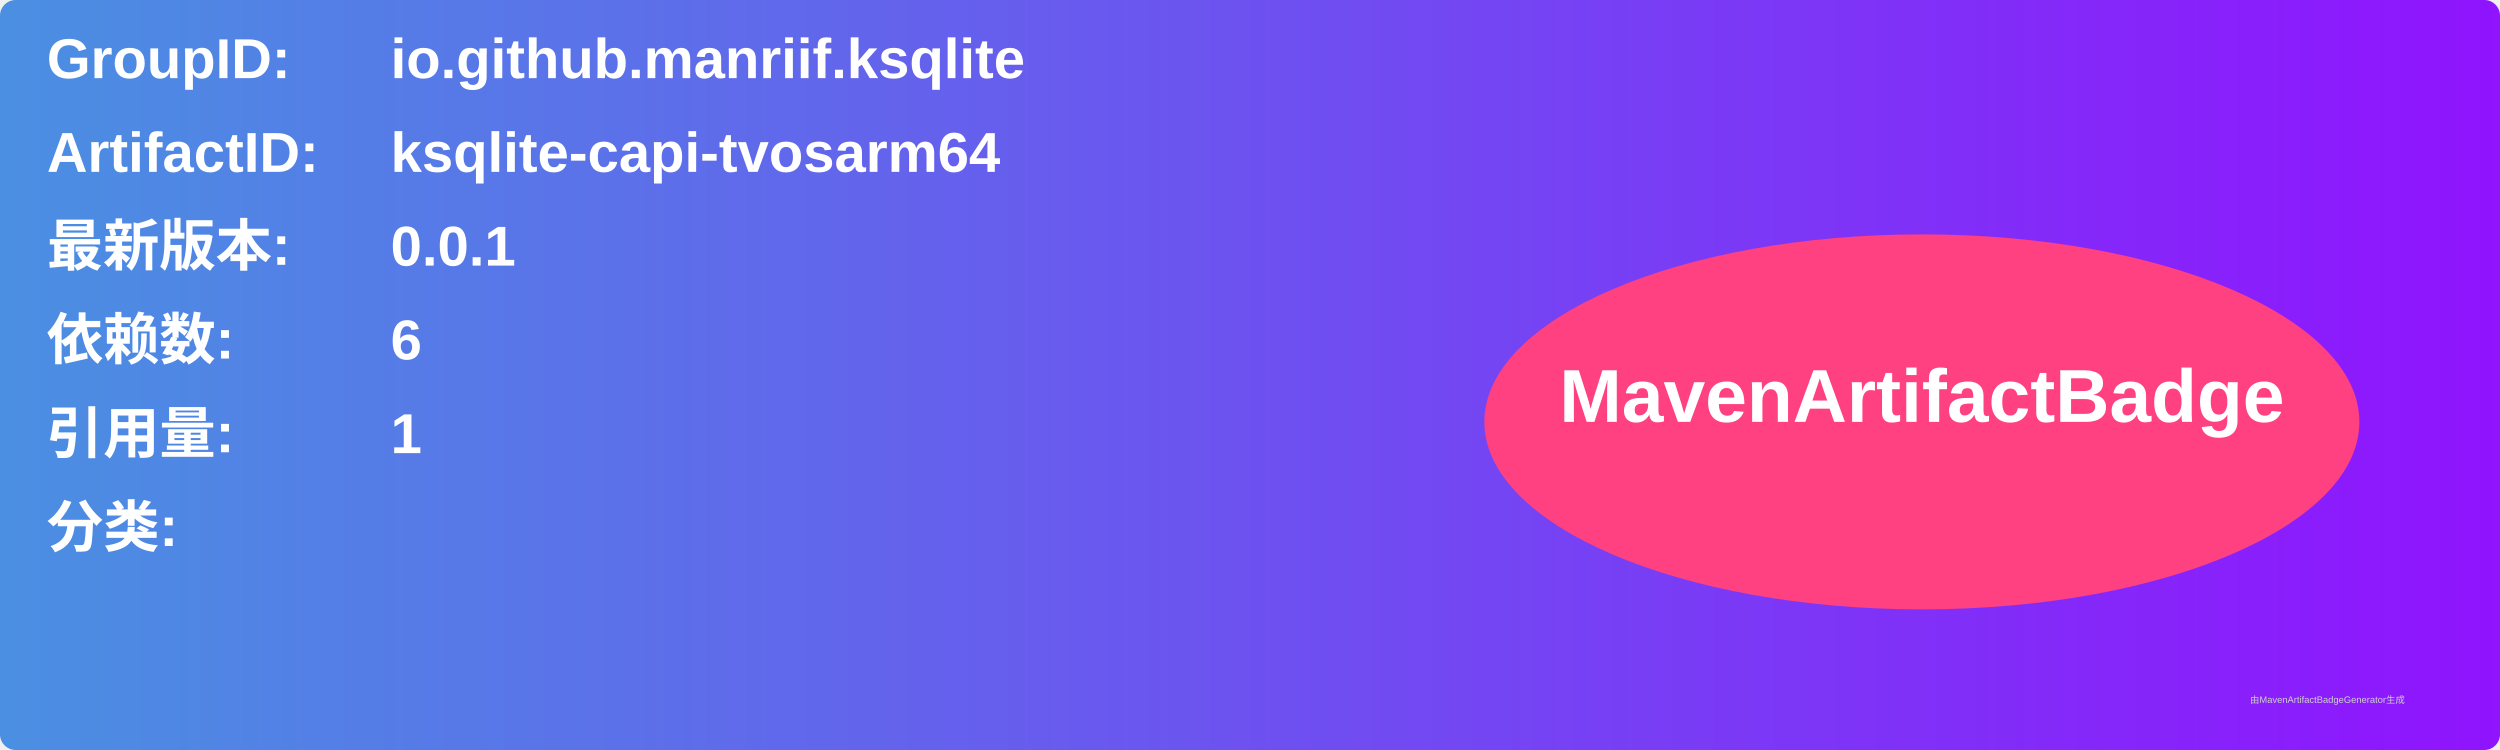
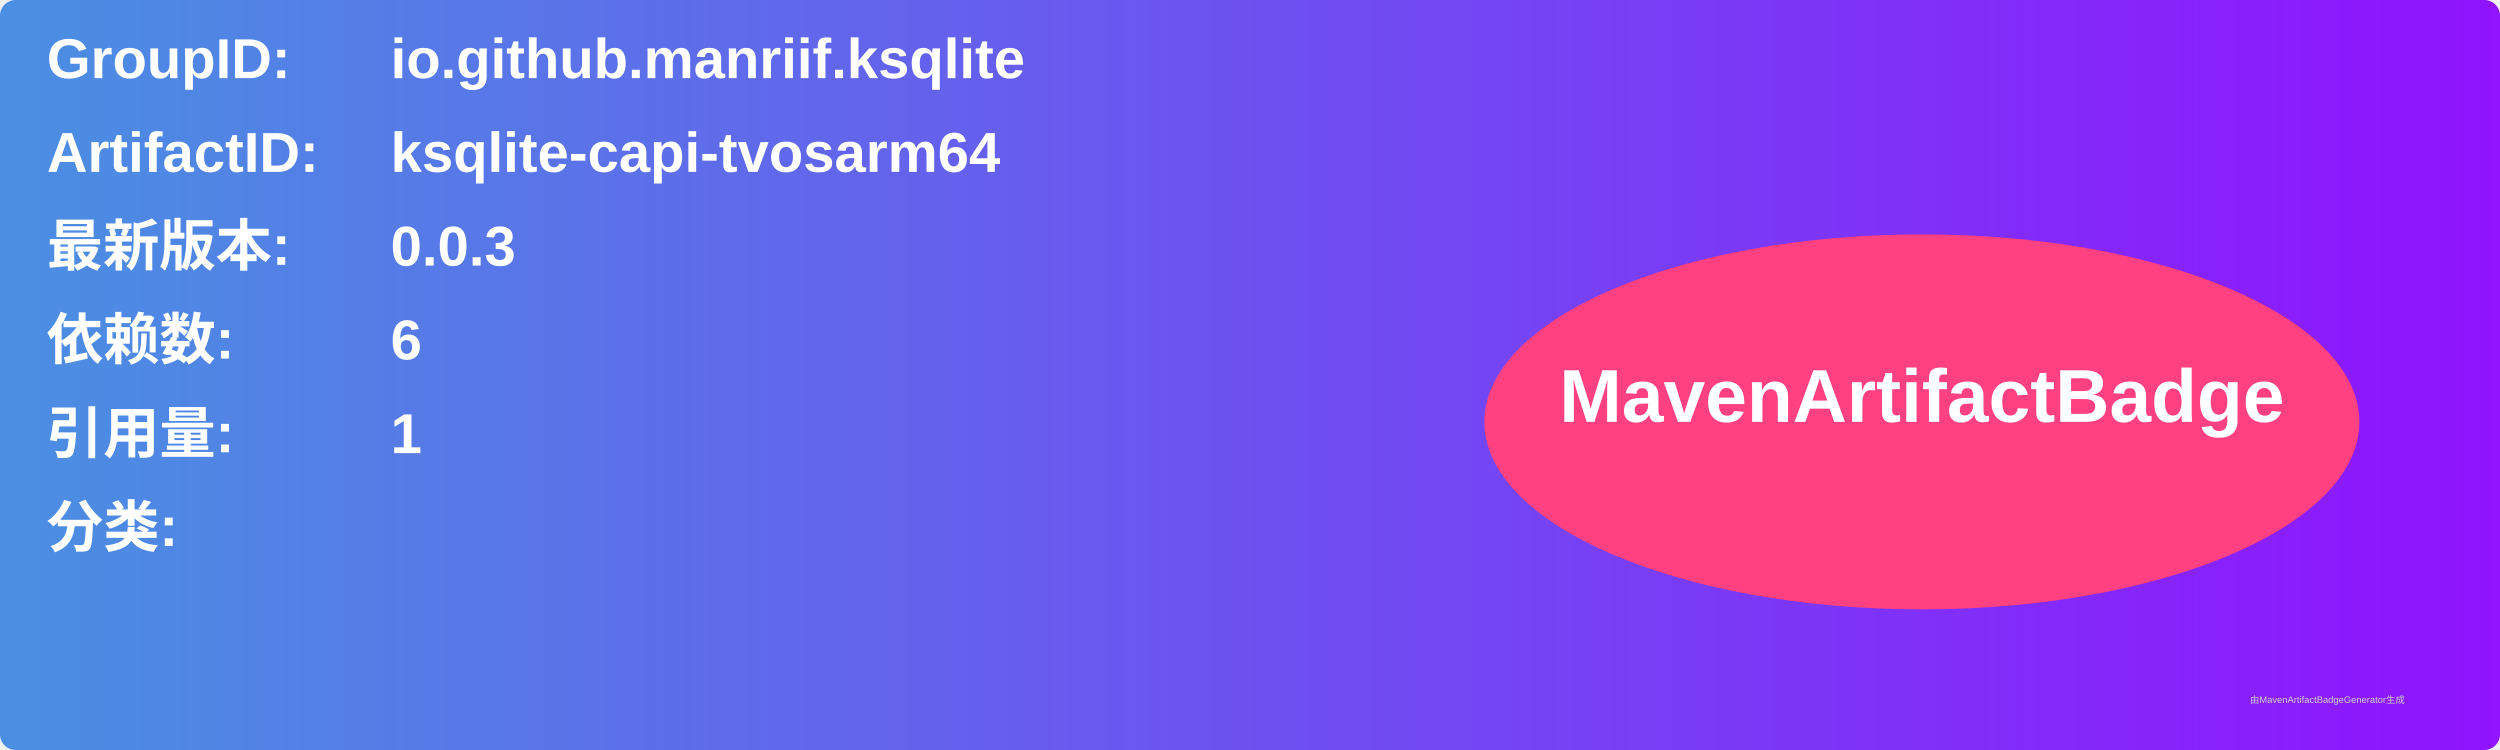
<svg xmlns="http://www.w3.org/2000/svg" width="800" height="240" viewBox="0 0 800 240">
  <linearGradient id="grad" x1="0%" y1="0%" x2="100%" y2="0%">
    <stop offset="0%" stop-color="#4a90e2" />
    <stop offset="100%" stop-color="#9013fe" />
  </linearGradient>
  <rect width="100%" height="100%" rx="5" ry="5" fill="url(#grad)" />
  <g transform="translate(15, 15)">
    <text x="0" y="10" font-family="Arial" font-size="18" fill="white" font-weight="bold" width="260">GroupID:</text>
    <text x="110" y="10" font-family="Arial" font-size="18" fill="white" font-weight="bold" width="460">io.github.manriif.ksqlite</text>
    <text x="0" y="40" font-family="Arial" font-size="18" fill="white" font-weight="bold" width="260">ArtifactID:</text>
    <text x="110" y="40" font-family="Arial" font-size="18" fill="white" font-weight="bold" width="460">ksqlite-capi-tvosarm64</text>
    <text x="0" y="70" font-family="Arial" font-size="18" fill="white" font-weight="bold">最新版本:</text>
    <text x="110" y="70" font-family="Arial" font-size="18" fill="white" font-weight="bold">
-       <tspan font-weight="bold">0.0.1</tspan>
+       <tspan font-weight="bold">0.0.3</tspan>
    </text>
    <text x="0" y="100" font-family="Arial" font-size="18" fill="white" font-weight="bold">依赖数: </text>
    <text x="110" y="100" font-family="Arial" font-size="18" fill="white">
      <tspan font-weight="bold">6</tspan>
    </text>
    <text x="0" y="130" font-family="Arial" font-size="18" fill="white" font-weight="bold">引用量: </text>
    <text x="110" y="130" font-family="Arial" font-size="18" fill="white">
      <tspan font-weight="bold">1</tspan>
    </text>
    <text x="0" y="160" font-family="Arial" font-size="18" fill="white" font-weight="bold">分类:</text>
    <text x="10" y="190" font-family="Arial" font-size="10" fill="white">
      <tspan font-weight="bold" />
    </text>
    <ellipse cx="600" cy="120" rx="140" ry="60" fill="#ff4081" />
    <text x="600" y="120" text-anchor="middle" font-family="Arial" font-size="24" fill="white" font-weight="bold">MavenArtifactBadge</text>
  </g>
  <text x="720" y="225" font-family="Arial" font-size="3" fill="#d0d0d0">由MavenArtifactBadgeGenerator生成</text>
</svg>
